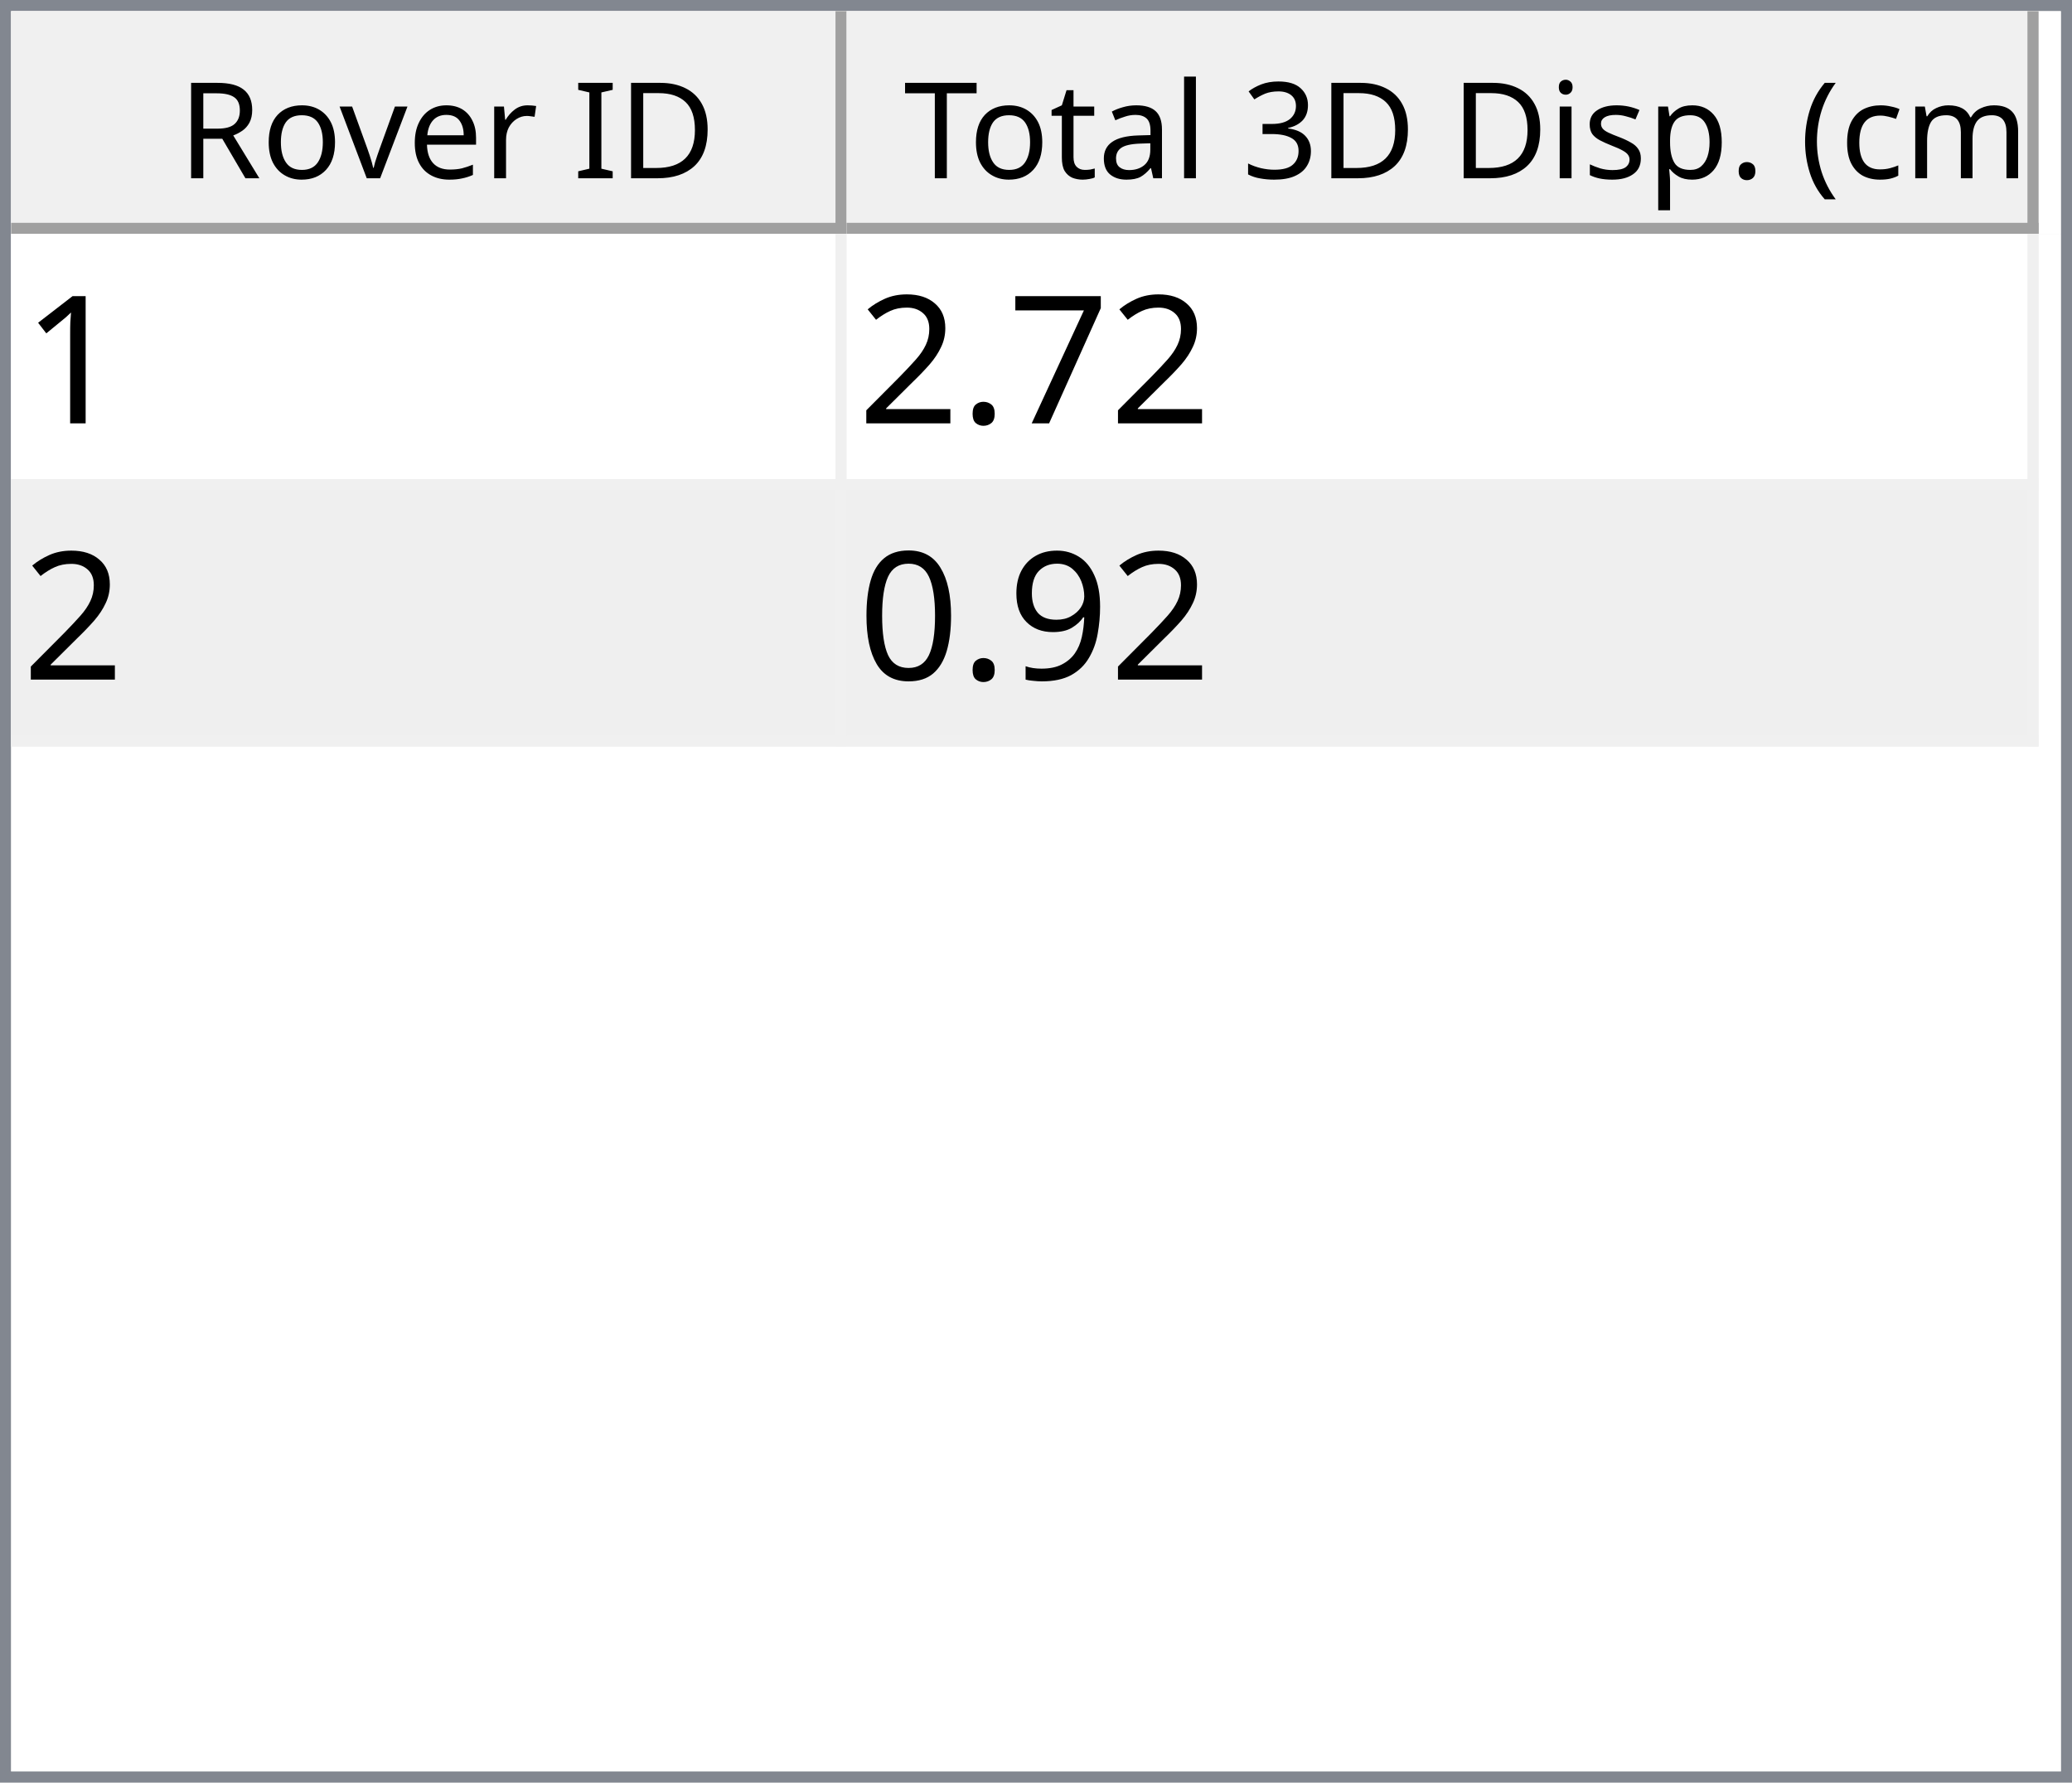
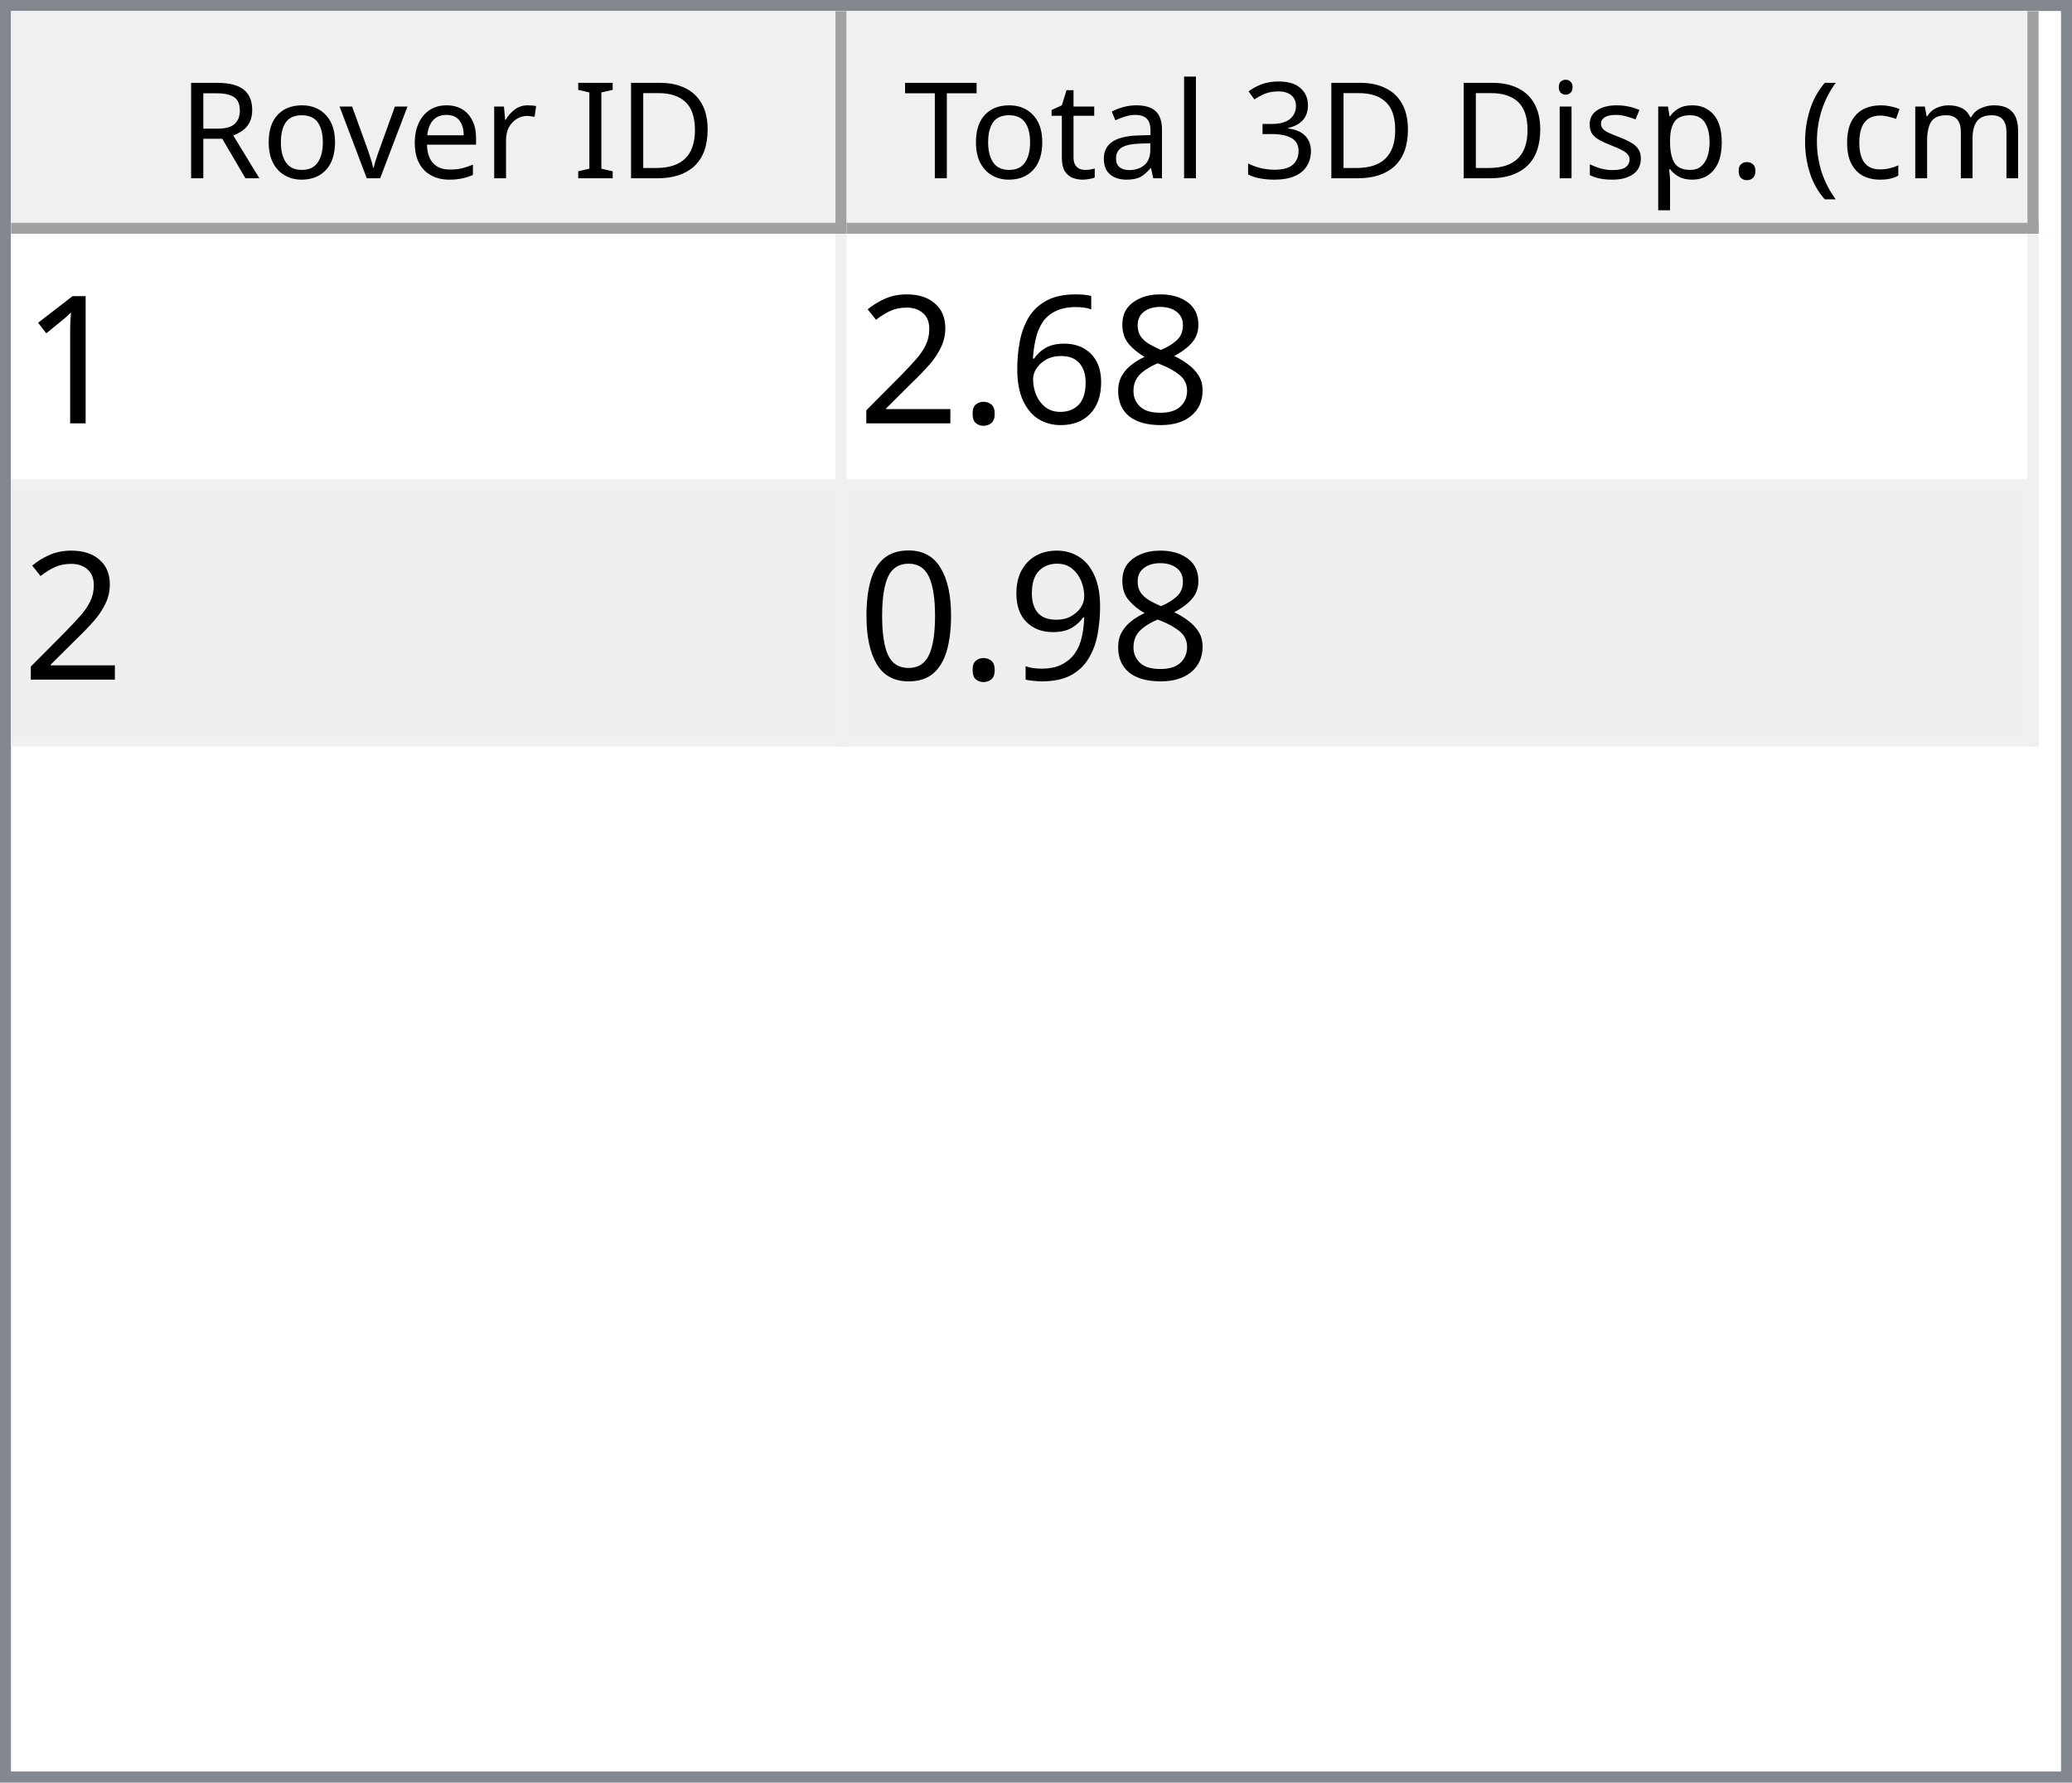
<svg xmlns="http://www.w3.org/2000/svg" style="fill-opacity:1; color-rendering:auto; color-interpolation:auto; text-rendering:auto; stroke:black; stroke-linecap:square; stroke-miterlimit:10; shape-rendering:auto; stroke-opacity:1; fill:black; stroke-dasharray:none; font-weight:normal; stroke-width:1; font-family:'Dialog'; font-style:normal; stroke-linejoin:miter; font-size:12px; stroke-dashoffset:0; image-rendering:auto;" width="186" height="160">
  <defs id="genericDefs" />
  <g>
    <defs id="defs1">
      <clipPath clipPathUnits="userSpaceOnUse" id="clipPath1">
        <path d="M0 0 L186 0 L186 160 L0 160 L0 0 Z" />
      </clipPath>
      <clipPath clipPathUnits="userSpaceOnUse" id="clipPath2">
        <path d="M0 0 L0 160 L186 160 L186 0 Z" />
      </clipPath>
      <clipPath clipPathUnits="userSpaceOnUse" id="clipPath3">
        <path d="M0 0 L0 20 L184 20 L184 0 Z" />
      </clipPath>
      <clipPath clipPathUnits="userSpaceOnUse" id="clipPath4">
        <path d="M0 0 L0 20 L75 20 L75 0 Z" />
      </clipPath>
      <clipPath clipPathUnits="userSpaceOnUse" id="clipPath5">
        <path d="M1 1 L1 19 L74 19 L74 1 Z" />
      </clipPath>
      <clipPath clipPathUnits="userSpaceOnUse" id="clipPath6">
        <path d="M0 0 L0 18 L73 18 L73 0 Z" />
      </clipPath>
      <clipPath clipPathUnits="userSpaceOnUse" id="clipPath7">
        <path d="M-0.5 -0.5 L-0.5 19.5 L74.5 19.5 L74.5 -0.5 Z" />
      </clipPath>
      <clipPath clipPathUnits="userSpaceOnUse" id="clipPath8">
        <path d="M0 0 L0 20 L107 20 L107 0 Z" />
      </clipPath>
      <clipPath clipPathUnits="userSpaceOnUse" id="clipPath9">
        <path d="M1 1 L1 19 L106 19 L106 1 Z" />
      </clipPath>
      <clipPath clipPathUnits="userSpaceOnUse" id="clipPath10">
        <path d="M0 0 L0 18 L105 18 L105 0 Z" />
      </clipPath>
      <clipPath clipPathUnits="userSpaceOnUse" id="clipPath11">
        <path d="M-0.5 -0.5 L-0.5 19.5 L106.5 19.5 L106.5 -0.5 Z" />
      </clipPath>
      <clipPath clipPathUnits="userSpaceOnUse" id="clipPath12">
        <path d="M0 0 L0 138 L184 138 L184 0 Z" />
      </clipPath>
      <clipPath clipPathUnits="userSpaceOnUse" id="clipPath13">
        <path d="M0 0 L0 46 L182 46 L182 0 Z" />
      </clipPath>
      <clipPath clipPathUnits="userSpaceOnUse" id="clipPath14">
        <path d="M-0.5 -0.5 L-0.5 45.5 L181.5 45.5 L181.5 -0.5 Z" />
      </clipPath>
      <clipPath clipPathUnits="userSpaceOnUse" id="clipPath15">
        <path d="M0 0 L0 22 L74 22 L74 0 Z" />
      </clipPath>
      <clipPath clipPathUnits="userSpaceOnUse" id="clipPath16">
        <path d="M0 0 L0 22 L106 22 L106 0 Z" />
      </clipPath>
      <font horiz-adv-x="64.551" id="font1">
        <font-face ascent="107.91" descent="25.098" units-per-em="100" style="font-style:normal; font-family:Segoe UI; font-weight:normal;" />
        <missing-glyph horiz-adv-x="64.551" d="M8.109 0 L8.109 68.266 L56.453 68.266 L56.453 0 L8.109 0 ZM15.328 7.234 L49.219 7.234 L49.219 61.031 L15.328 61.031 L15.328 7.234 Z" />
        <glyph unicode="D" horiz-adv-x="70.117" d="M9.188 0 L9.188 70.016 L28.516 70.016 Q65.531 70.016 65.531 35.891 Q65.531 19.672 55.25 9.836 Q44.969 0 27.734 0 L9.188 0 ZM17.391 62.594 L17.391 7.422 L27.828 7.422 Q41.609 7.422 49.273 14.797 Q56.938 22.172 56.938 35.688 Q56.938 62.594 28.328 62.594 L17.391 62.594 Z" />
        <glyph unicode="I" horiz-adv-x="26.611" d="M17.391 0 L9.188 0 L9.188 70.016 L17.391 70.016 L17.391 0 Z" />
        <glyph unicode=" " horiz-adv-x="27.393" d="" />
        <glyph unicode="r" horiz-adv-x="34.766" d="M34.188 41.891 Q32.078 43.5 28.125 43.5 Q23 43.5 19.555 38.672 Q16.109 33.844 16.109 25.484 L16.109 0 L8.109 0 L8.109 50 L16.109 50 L16.109 39.703 L16.312 39.703 Q18.016 44.969 21.531 47.922 Q25.047 50.875 29.391 50.875 Q32.516 50.875 34.188 50.203 L34.188 41.891 Z" />
        <glyph unicode="e" horiz-adv-x="52.295" d="M48.297 23 L12.984 23 Q13.188 14.656 17.484 10.109 Q21.781 5.562 29.297 5.562 Q37.75 5.562 44.828 11.141 L44.828 3.609 Q38.234 -1.172 27.391 -1.172 Q16.797 -1.172 10.742 5.641 Q4.688 12.453 4.688 24.812 Q4.688 36.469 11.305 43.82 Q17.922 51.172 27.734 51.172 Q37.547 51.172 42.922 44.828 Q48.297 38.484 48.297 27.203 L48.297 23 ZM40.094 29.781 Q40.047 36.719 36.75 40.578 Q33.453 44.438 27.594 44.438 Q21.922 44.438 17.969 40.383 Q14.016 36.328 13.094 29.781 L40.094 29.781 Z" />
        <glyph unicode="v" horiz-adv-x="47.9" d="M47.406 50 L27.484 0 L19.625 0 L0.688 50 L9.469 50 L22.172 13.672 Q23.578 9.672 23.922 6.688 L24.125 6.688 Q24.609 10.453 25.688 13.484 L38.969 50 L47.406 50 Z" />
        <glyph unicode="o" horiz-adv-x="58.594" d="M29 -1.172 Q17.922 -1.172 11.305 5.836 Q4.688 12.844 4.688 24.422 Q4.688 37.016 11.57 44.094 Q18.453 51.172 30.172 51.172 Q41.359 51.172 47.633 44.289 Q53.906 37.406 53.906 25.203 Q53.906 13.234 47.141 6.031 Q40.375 -1.172 29 -1.172 ZM29.594 44.438 Q21.875 44.438 17.383 39.188 Q12.891 33.938 12.891 24.703 Q12.891 15.828 17.43 10.695 Q21.969 5.562 29.594 5.562 Q37.359 5.562 41.531 10.594 Q45.703 15.625 45.703 24.906 Q45.703 34.281 41.531 39.359 Q37.359 44.438 29.594 44.438 Z" />
        <glyph unicode="R" horiz-adv-x="59.814" d="M59.375 0 L49.609 0 L37.891 19.625 Q36.281 22.359 34.766 24.289 Q33.25 26.219 31.664 27.438 Q30.078 28.656 28.25 29.219 Q26.422 29.781 24.125 29.781 L17.391 29.781 L17.391 0 L9.188 0 L9.188 70.016 L30.078 70.016 Q34.672 70.016 38.555 68.867 Q42.438 67.719 45.289 65.375 Q48.141 63.031 49.758 59.547 Q51.375 56.062 51.375 51.375 Q51.375 47.703 50.273 44.656 Q49.172 41.609 47.148 39.211 Q45.125 36.812 42.266 35.133 Q39.406 33.453 35.844 32.516 L35.844 32.328 Q37.594 31.547 38.891 30.547 Q40.188 29.547 41.359 28.18 Q42.531 26.812 43.68 25.078 Q44.828 23.344 46.234 21.047 L59.375 0 ZM17.391 62.594 L17.391 37.203 L28.516 37.203 Q31.594 37.203 34.203 38.133 Q36.812 39.062 38.719 40.797 Q40.625 42.531 41.703 45.047 Q42.781 47.562 42.781 50.688 Q42.781 56.297 39.141 59.445 Q35.5 62.594 28.609 62.594 L17.391 62.594 Z" />
        <glyph unicode=")" horiz-adv-x="30.176" d="M8.297 -15.922 L1.172 -15.922 Q16.406 2.344 16.406 26.812 Q16.406 51.469 1.078 70.016 L8.297 70.016 Q23.531 52.156 23.531 26.703 Q23.531 1.375 8.297 -15.922 Z" />
        <glyph unicode="m" horiz-adv-x="86.133" d="M79.109 0 L71.094 0 L71.094 28.719 Q71.094 37.016 68.531 40.727 Q65.969 44.438 59.906 44.438 Q54.781 44.438 51.195 39.75 Q47.609 35.062 47.609 28.516 L47.609 0 L39.594 0 L39.594 29.688 Q39.594 44.438 28.219 44.438 Q22.953 44.438 19.531 40.016 Q16.109 35.594 16.109 28.516 L16.109 0 L8.109 0 L8.109 50 L16.109 50 L16.109 42.094 L16.312 42.094 Q21.625 51.172 31.844 51.172 Q36.969 51.172 40.773 48.312 Q44.578 45.453 46 40.828 Q51.562 51.172 62.594 51.172 Q79.109 51.172 79.109 30.812 L79.109 0 Z" />
        <glyph unicode="c" horiz-adv-x="46.191" d="M42.188 2.297 Q36.422 -1.172 28.516 -1.172 Q17.828 -1.172 11.258 5.789 Q4.688 12.75 4.688 23.828 Q4.688 36.188 11.766 43.68 Q18.844 51.172 30.672 51.172 Q37.25 51.172 42.281 48.734 L42.281 40.531 Q36.719 44.438 30.375 44.438 Q22.703 44.438 17.797 38.945 Q12.891 33.453 12.891 24.516 Q12.891 15.719 17.508 10.641 Q22.125 5.562 29.891 5.562 Q36.422 5.562 42.188 9.906 L42.188 2.297 Z" />
        <glyph unicode="(" horiz-adv-x="30.176" d="M29.109 -15.922 L21.969 -15.922 Q6.844 1.375 6.844 26.703 Q6.844 52.156 21.969 70.016 L29.203 70.016 Q13.875 51.469 13.875 26.812 Q13.875 2.344 29.109 -15.922 Z" />
        <glyph unicode="." horiz-adv-x="21.68" d="M10.891 -1.078 Q8.641 -1.078 7.055 0.539 Q5.469 2.156 5.469 4.391 Q5.469 6.641 7.055 8.273 Q8.641 9.906 10.891 9.906 Q13.188 9.906 14.797 8.273 Q16.406 6.641 16.406 4.391 Q16.406 2.156 14.797 0.539 Q13.188 -1.078 10.891 -1.078 Z" />
        <glyph unicode="p" horiz-adv-x="58.789" d="M16.312 7.234 L16.109 7.234 L16.109 -23 L8.109 -23 L8.109 50 L16.109 50 L16.109 41.219 L16.312 41.219 Q22.219 51.172 33.594 51.172 Q43.266 51.172 48.688 44.461 Q54.109 37.75 54.109 26.469 Q54.109 13.922 48 6.375 Q41.891 -1.172 31.297 -1.172 Q21.578 -1.172 16.312 7.234 ZM16.109 27.391 L16.109 20.406 Q16.109 14.203 20.141 9.883 Q24.172 5.562 30.375 5.562 Q37.641 5.562 41.773 11.133 Q45.906 16.703 45.906 26.609 Q45.906 34.969 42.047 39.703 Q38.188 44.438 31.594 44.438 Q24.609 44.438 20.359 39.578 Q16.109 34.719 16.109 27.391 Z" />
        <glyph unicode="s" horiz-adv-x="42.432" d="M5.078 1.812 L5.078 10.406 Q11.625 5.562 19.484 5.562 Q30.031 5.562 30.031 12.594 Q30.031 14.594 29.125 15.992 Q28.219 17.391 26.68 18.461 Q25.141 19.531 23.07 20.383 Q21 21.234 18.609 22.172 Q15.281 23.484 12.766 24.828 Q10.25 26.172 8.57 27.859 Q6.891 29.547 6.031 31.695 Q5.172 33.844 5.172 36.719 Q5.172 40.234 6.789 42.945 Q8.406 45.656 11.086 47.484 Q13.766 49.312 17.211 50.242 Q20.656 51.172 24.312 51.172 Q30.812 51.172 35.938 48.922 L35.938 40.828 Q30.422 44.438 23.25 44.438 Q21 44.438 19.195 43.922 Q17.391 43.406 16.094 42.477 Q14.797 41.547 14.086 40.258 Q13.375 38.969 13.375 37.406 Q13.375 35.453 14.086 34.133 Q14.797 32.812 16.164 31.789 Q17.531 30.766 19.484 29.938 Q21.438 29.109 23.922 28.125 Q27.25 26.859 29.883 25.516 Q32.516 24.172 34.375 22.484 Q36.234 20.797 37.234 18.602 Q38.234 16.406 38.234 13.375 Q38.234 9.672 36.602 6.938 Q34.969 4.203 32.234 2.398 Q29.5 0.594 25.93 -0.289 Q22.359 -1.172 18.453 -1.172 Q10.75 -1.172 5.078 1.812 Z" />
        <glyph unicode="i" horiz-adv-x="24.219" d="M12.203 62.703 Q10.062 62.703 8.547 64.164 Q7.031 65.625 7.031 67.875 Q7.031 70.125 8.547 71.609 Q10.062 73.094 12.203 73.094 Q14.406 73.094 15.945 71.609 Q17.484 70.125 17.484 67.875 Q17.484 65.719 15.945 64.211 Q14.406 62.703 12.203 62.703 ZM16.109 0 L8.109 0 L8.109 50 L16.109 50 L16.109 0 Z" />
        <glyph unicode="3" horiz-adv-x="53.906" d="M46.531 19.828 Q46.531 15.094 44.75 11.211 Q42.969 7.328 39.719 4.57 Q36.469 1.812 31.93 0.297 Q27.391 -1.219 21.922 -1.219 Q11.922 -1.219 6 2.594 L6 11.188 Q13.094 5.609 22.219 5.609 Q25.875 5.609 28.828 6.539 Q31.781 7.469 33.906 9.227 Q36.031 10.984 37.18 13.477 Q38.328 15.969 38.328 19.094 Q38.328 32.812 18.797 32.812 L12.984 32.812 L12.984 39.594 L18.5 39.594 Q35.797 39.594 35.797 52.484 Q35.797 64.406 22.609 64.406 Q15.188 64.406 8.688 59.422 L8.688 67.188 Q15.375 71.188 24.609 71.188 Q29 71.188 32.57 69.969 Q36.141 68.75 38.68 66.555 Q41.219 64.359 42.609 61.281 Q44 58.203 44 54.5 Q44 40.672 30.031 36.719 L30.031 36.531 Q33.594 36.141 36.625 34.797 Q39.656 33.453 41.852 31.305 Q44.047 29.156 45.289 26.25 Q46.531 23.344 46.531 19.828 Z" />
        <glyph unicode="l" horiz-adv-x="24.219" d="M16.109 0 L8.109 0 L8.109 74.031 L16.109 74.031 L16.109 0 Z" />
        <glyph unicode="a" horiz-adv-x="50.879" d="M43.891 0 L35.891 0 L35.891 7.812 L35.688 7.812 Q30.469 -1.172 20.312 -1.172 Q12.844 -1.172 8.617 2.781 Q4.391 6.734 4.391 13.281 Q4.391 27.297 20.906 29.594 L35.891 31.688 Q35.891 44.438 25.594 44.438 Q16.547 44.438 9.281 38.281 L9.281 46.484 Q16.656 51.172 26.266 51.172 Q43.891 51.172 43.891 32.516 L43.891 0 ZM35.891 25.297 L23.828 23.641 Q18.266 22.859 15.43 20.875 Q12.594 18.891 12.594 13.875 Q12.594 10.203 15.211 7.883 Q17.828 5.562 22.172 5.562 Q28.125 5.562 32.008 9.742 Q35.891 13.922 35.891 20.312 L35.891 25.297 Z" />
        <glyph unicode="t" horiz-adv-x="33.887" d="M31.297 0.484 Q28.469 -1.078 23.828 -1.078 Q10.688 -1.078 10.688 13.578 L10.688 43.172 L2.094 43.172 L2.094 50 L10.688 50 L10.688 62.203 L18.703 64.797 L18.703 50 L31.297 50 L31.297 43.172 L18.703 43.172 L18.703 14.984 Q18.703 9.969 20.414 7.82 Q22.125 5.672 26.078 5.672 Q29.109 5.672 31.297 7.328 L31.297 0.484 Z" />
        <glyph unicode="T" horiz-adv-x="52.393" d="M50.594 62.594 L30.375 62.594 L30.375 0 L22.172 0 L22.172 62.594 L2 62.594 L2 70.016 L50.594 70.016 L50.594 62.594 Z" />
      </font>
      <font horiz-adv-x="75.0" id="font2">
        <font-face ascent="100.537" descent="21.973" units-per-em="100" style="font-style:normal; font-family:sans-serif; font-weight:normal;" />
        <missing-glyph horiz-adv-x="75.0" d="M12.5 0 L12.5 62.5 L62.5 62.5 L62.5 0 L12.5 0 ZM14.062 1.562 L60.938 1.562 L60.938 60.938 L14.062 60.938 L14.062 1.562 Z" />
        <glyph unicode="1" horiz-adv-x="55.615" d="M37.25 0 L28.469 0 L28.469 56 Q25.297 52.984 20.141 49.953 Q14.984 46.922 10.891 45.406 L10.891 53.906 Q18.266 57.375 23.781 62.305 Q29.297 67.234 31.594 71.875 L37.25 71.875 L37.25 0 Z" />
-         <glyph unicode="7" horiz-adv-x="55.615" d="M4.734 62.203 L4.734 70.656 L51.078 70.656 L51.078 63.812 Q44.234 56.547 37.523 44.484 Q30.812 32.422 27.156 19.672 Q24.516 10.688 23.781 0 L14.75 0 Q14.891 8.453 18.062 20.414 Q21.234 32.375 27.172 43.484 Q33.109 54.594 39.797 62.203 L4.734 62.203 Z" />
+         <glyph unicode="8" horiz-adv-x="55.615" d="M17.672 38.812 Q12.203 40.828 9.57 44.539 Q6.938 48.25 6.938 53.422 Q6.938 61.234 12.555 66.555 Q18.172 71.875 27.484 71.875 Q36.859 71.875 42.578 66.43 Q48.297 60.984 48.297 53.172 Q48.297 48.188 45.68 44.508 Q43.062 40.828 37.75 38.812 Q44.344 36.672 47.781 31.883 Q51.219 27.094 51.219 20.453 Q51.219 11.281 44.727 5.031 Q38.234 -1.219 27.641 -1.219 Q17.047 -1.219 10.547 5.055 Q4.047 11.328 4.047 20.703 Q4.047 27.688 7.594 32.398 Q11.141 37.109 17.672 38.812 ZM15.922 53.719 Q15.922 48.641 19.195 45.414 Q22.469 42.188 27.688 42.188 Q32.766 42.188 36.016 45.383 Q39.266 48.578 39.266 53.219 Q39.266 58.062 35.914 61.359 Q32.562 64.656 27.594 64.656 Q22.562 64.656 19.242 61.43 Q15.922 58.203 15.922 53.719 ZM13.094 20.656 Q13.094 16.891 14.875 13.375 Q16.656 9.859 20.172 7.93 Q23.688 6 27.734 6 Q34.031 6 38.133 10.055 Q42.234 14.109 42.234 20.359 Q42.234 26.703 38.016 30.859 Q33.797 35.016 27.438 35.016 Q21.234 35.016 17.164 30.914 Q13.094 26.812 13.094 20.656 Z" />
+         <glyph unicode="6" horiz-adv-x="55.615" d="M49.75 54.047 L41.016 53.375 Q39.844 58.547 37.703 60.891 Q34.125 64.656 28.906 64.656 Q24.703 64.656 21.531 62.312 Q17.391 59.281 14.992 53.469 Q12.594 47.656 12.5 36.922 Q15.672 41.75 20.266 44.094 Q24.859 46.438 29.891 46.438 Q38.672 46.438 44.852 39.969 Q51.031 33.5 51.031 23.25 Q51.031 16.5 48.125 10.719 Q45.219 4.938 40.141 1.859 Q35.062 -1.219 28.609 -1.219 Q17.625 -1.219 10.695 6.859 Q3.766 14.938 3.766 33.5 Q3.766 54.25 11.422 63.672 Q18.109 71.875 29.438 71.875 Q37.891 71.875 43.289 67.141 Q48.688 62.406 49.75 54.047 ZM13.875 23.188 Q13.875 18.656 15.797 14.508 Q17.719 10.359 21.188 8.18 Q24.656 6 28.469 6 Q34.031 6 38.039 10.492 Q42.047 14.984 42.047 22.703 Q42.047 30.125 38.086 34.398 Q34.125 38.672 28.125 38.672 Q22.172 38.672 18.023 34.398 Q13.875 30.125 13.875 23.188 Z" />
        <glyph unicode="." horiz-adv-x="27.783" d="M9.078 0 L9.078 10.016 L19.094 10.016 L19.094 0 L9.078 0 Z" />
        <glyph unicode="2" horiz-adv-x="55.615" d="M50.344 8.453 L50.344 0 L3.031 0 Q2.938 3.172 4.047 6.109 Q5.859 10.938 9.836 15.625 Q13.812 20.312 21.344 26.469 Q33.016 36.031 37.117 41.625 Q41.219 47.219 41.219 52.203 Q41.219 57.422 37.477 61.008 Q33.734 64.594 27.734 64.594 Q21.391 64.594 17.578 60.789 Q13.766 56.984 13.719 50.25 L4.688 51.172 Q5.609 61.281 11.664 66.578 Q17.719 71.875 27.938 71.875 Q38.234 71.875 44.242 66.164 Q50.25 60.453 50.25 52 Q50.25 47.703 48.492 43.555 Q46.734 39.406 42.656 34.812 Q38.578 30.219 29.109 22.219 Q21.188 15.578 18.945 13.211 Q16.703 10.844 15.234 8.453 L50.344 8.453 Z" />
        <glyph unicode="9" horiz-adv-x="55.615" d="M5.469 16.547 L13.922 17.328 Q14.984 11.375 18.016 8.688 Q21.047 6 25.781 6 Q29.828 6 32.883 7.859 Q35.938 9.719 37.891 12.82 Q39.844 15.922 41.164 21.195 Q42.484 26.469 42.484 31.938 Q42.484 32.516 42.438 33.688 Q39.797 29.5 35.234 26.883 Q30.672 24.266 25.344 24.266 Q16.453 24.266 10.305 30.711 Q4.156 37.156 4.156 47.703 Q4.156 58.594 10.578 65.234 Q17 71.875 26.656 71.875 Q33.641 71.875 39.43 68.117 Q45.219 64.359 48.219 57.398 Q51.219 50.438 51.219 37.25 Q51.219 23.531 48.242 15.406 Q45.266 7.281 39.383 3.031 Q33.5 -1.219 25.594 -1.219 Q17.188 -1.219 11.867 3.445 Q6.547 8.109 5.469 16.547 ZM41.453 48.141 Q41.453 55.719 37.43 60.156 Q33.406 64.594 27.734 64.594 Q21.875 64.594 17.531 59.812 Q13.188 55.031 13.188 47.406 Q13.188 40.578 17.312 36.305 Q21.438 32.031 27.484 32.031 Q33.594 32.031 37.523 36.305 Q41.453 40.578 41.453 48.141 Z" />
        <glyph unicode="0" horiz-adv-x="55.615" d="M4.156 35.297 Q4.156 48 6.766 55.742 Q9.375 63.484 14.523 67.68 Q19.672 71.875 27.484 71.875 Q33.25 71.875 37.594 69.555 Q41.938 67.234 44.773 62.867 Q47.609 58.5 49.219 52.227 Q50.828 45.953 50.828 35.297 Q50.828 22.703 48.242 14.969 Q45.656 7.234 40.508 3.008 Q35.359 -1.219 27.484 -1.219 Q17.141 -1.219 11.234 6.203 Q4.156 15.141 4.156 35.297 ZM13.188 35.297 Q13.188 17.672 17.312 11.836 Q21.438 6 27.484 6 Q33.547 6 37.672 11.859 Q41.797 17.719 41.797 35.297 Q41.797 52.984 37.672 58.789 Q33.547 64.594 27.391 64.594 Q21.344 64.594 17.719 59.469 Q13.188 52.938 13.188 35.297 Z" />
      </font>
    </defs>
    <g style="fill:white; stroke:white;">
      <rect x="0" y="0" width="186" style="clip-path:url(#clipPath1); stroke:none;" height="160" />
    </g>
    <g style="fill:white; text-rendering:optimizeSpeed; color-rendering:optimizeSpeed; image-rendering:optimizeSpeed; shape-rendering:crispEdges; stroke:white; color-interpolation:sRGB;">
      <rect x="0" width="186" height="160" y="0" style="stroke:none;" />
      <path style="stroke:none;" d="M0 160 L186 160 L186 0 L0 0 Z" />
    </g>
    <g style="fill:rgb(240,240,240); font-family:'Segoe UI'; stroke:rgb(240,240,240);">
      <rect x="0" y="0" width="186" style="clip-path:url(#clipPath2); stroke:none;" height="160" />
    </g>
    <g style="fill:rgb(130,135,144); font-family:'Segoe UI'; stroke:rgb(130,135,144);">
      <path d="M0 0 L186 0 L186 160 L0 160 L0 0 ZM1 1 L185 1 L185 159 L1 159 L1 1 Z" style="fill-rule:evenodd; clip-path:url(#clipPath2); stroke:none;" />
    </g>
    <g style="fill:white; font-family:'Segoe UI'; stroke:white;" transform="translate(1,1)">
      <rect x="0" y="0" width="184" style="clip-path:url(#clipPath3); stroke:none;" height="20" />
    </g>
    <g style="fill:rgb(240,240,240); font-family:'Segoe UI'; stroke:rgb(240,240,240);" transform="translate(1,1)">
      <rect x="0" y="0" width="75" style="clip-path:url(#clipPath4); stroke:none;" height="20" />
    </g>
    <g style="font-family:'Segoe UI';" transform="translate(2,2)">
      <text x="14" xml:space="preserve" y="14" style="clip-path:url(#clipPath6); stroke:none;">Rover ID</text>
    </g>
    <g style="fill:rgb(160,160,160); font-family:'Segoe UI'; stroke:rgb(160,160,160); stroke-linejoin:bevel;" transform="translate(1.5,1.5)">
      <line x1="74" x2="74" y1="0" style="fill:none; clip-path:url(#clipPath7);" y2="19" />
    </g>
    <g style="fill:rgb(160,160,160); font-family:'Segoe UI'; stroke:rgb(160,160,160); stroke-linejoin:bevel;" transform="matrix(1,0,0,1,1,1) translate(0.5,0.5)">
      <line x1="0" x2="74" y1="19" style="fill:none; clip-path:url(#clipPath7);" y2="19" />
    </g>
    <g style="fill:rgb(240,240,240); font-family:'Segoe UI'; stroke:rgb(240,240,240);" transform="translate(76,1)">
      <rect x="0" y="0" width="107" style="clip-path:url(#clipPath8); stroke:none;" height="20" />
    </g>
    <g style="font-family:'Segoe UI';" transform="translate(77,2)">
      <text x="1" xml:space="preserve" y="14" style="clip-path:url(#clipPath10); stroke:none;"> Total 3D Disp. (cm)</text>
    </g>
    <g style="fill:rgb(160,160,160); font-family:'Segoe UI'; stroke:rgb(160,160,160); stroke-linejoin:bevel;" transform="translate(76.5,1.5)">
      <line x1="106" x2="106" y1="0" style="fill:none; clip-path:url(#clipPath11);" y2="19" />
    </g>
    <g style="fill:rgb(160,160,160); font-family:'Segoe UI'; stroke:rgb(160,160,160); stroke-linejoin:bevel;" transform="matrix(1,0,0,1,76,1) translate(0.5,0.5)">
      <line x1="0" x2="106" y1="19" style="fill:none; clip-path:url(#clipPath11);" y2="19" />
    </g>
    <g style="fill:white; font-family:'Segoe UI'; stroke:white;" transform="translate(1,21)">
      <rect x="0" y="0" width="184" style="clip-path:url(#clipPath12); stroke:none;" height="138" />
    </g>
    <g style="fill:rgb(240,240,240); font-size:16px; font-family:sans-serif; stroke:rgb(240,240,240);" transform="translate(1,21)">
      <rect x="0" y="0" width="182" style="clip-path:url(#clipPath13); stroke:none;" height="46" />
      <line transform="translate(0.5,0.5)" x1="0" x2="181" y1="22" style="clip-path:url(#clipPath14); fill:none; stroke-linejoin:bevel;" y2="22" />
    </g>
    <g transform="matrix(1,0,0,1,1,21) translate(0.5,0.5)" style="fill:rgb(240,240,240); font-size:16px; font-family:sans-serif; stroke:rgb(240,240,240); stroke-linejoin:bevel;">
      <line x1="0" x2="181" y1="45" style="fill:none; clip-path:url(#clipPath14);" y2="45" />
    </g>
    <g transform="matrix(1,0,0,1,1,21) translate(0.5,0.5)" style="fill:rgb(240,240,240); font-size:16px; font-family:sans-serif; stroke:rgb(240,240,240); stroke-linejoin:bevel;">
      <line x1="74" x2="74" y1="0" style="fill:none; clip-path:url(#clipPath14);" y2="45" />
    </g>
    <g transform="matrix(1,0,0,1,1,21) translate(0.5,0.5)" style="fill:rgb(240,240,240); font-size:16px; font-family:sans-serif; stroke:rgb(240,240,240); stroke-linejoin:bevel;">
      <line x1="181" x2="181" y1="0" style="fill:none; clip-path:url(#clipPath14);" y2="45" />
    </g>
    <g style="fill:white; font-size:16px; font-family:sans-serif; stroke:white;" transform="matrix(1,0,0,1,1,21)">
      <rect x="0" y="0" width="74" style="clip-path:url(#clipPath15); stroke:none;" height="22" />
      <text x="1" y="17" style="fill:black; clip-path:url(#clipPath15); stroke:none;" xml:space="preserve">1</text>
    </g>
    <g style="fill:white; font-size:16px; font-family:sans-serif; stroke:white;" transform="matrix(1,0,0,1,1,21) translate(75,0)">
      <rect x="0" y="0" width="106" style="clip-path:url(#clipPath16); stroke:none;" height="22" />
-       <text x="1" y="17" style="fill:black; clip-path:url(#clipPath16); stroke:none;" xml:space="preserve">2.72</text>
+       <text x="1" y="17" style="fill:black; clip-path:url(#clipPath16); stroke:none;" xml:space="preserve">2.68</text>
    </g>
    <g style="fill:rgb(239,239,239); font-size:16px; font-family:sans-serif; stroke:rgb(239,239,239);" transform="matrix(1,0,0,1,1,21) translate(0,23)">
      <rect x="0" y="0" width="74" style="clip-path:url(#clipPath15); stroke:none;" height="22" />
      <text x="1" y="17" style="fill:black; clip-path:url(#clipPath15); stroke:none;" xml:space="preserve">2</text>
    </g>
    <g style="fill:rgb(239,239,239); font-size:16px; font-family:sans-serif; stroke:rgb(239,239,239);" transform="matrix(1,0,0,1,1,21) translate(75,23)">
      <rect x="0" y="0" width="106" style="clip-path:url(#clipPath16); stroke:none;" height="22" />
-       <text x="1" y="17" style="fill:black; clip-path:url(#clipPath16); stroke:none;" xml:space="preserve">0.92</text>
+       <text x="1" y="17" style="fill:black; clip-path:url(#clipPath16); stroke:none;" xml:space="preserve">0.98</text>
    </g>
  </g>
</svg>
